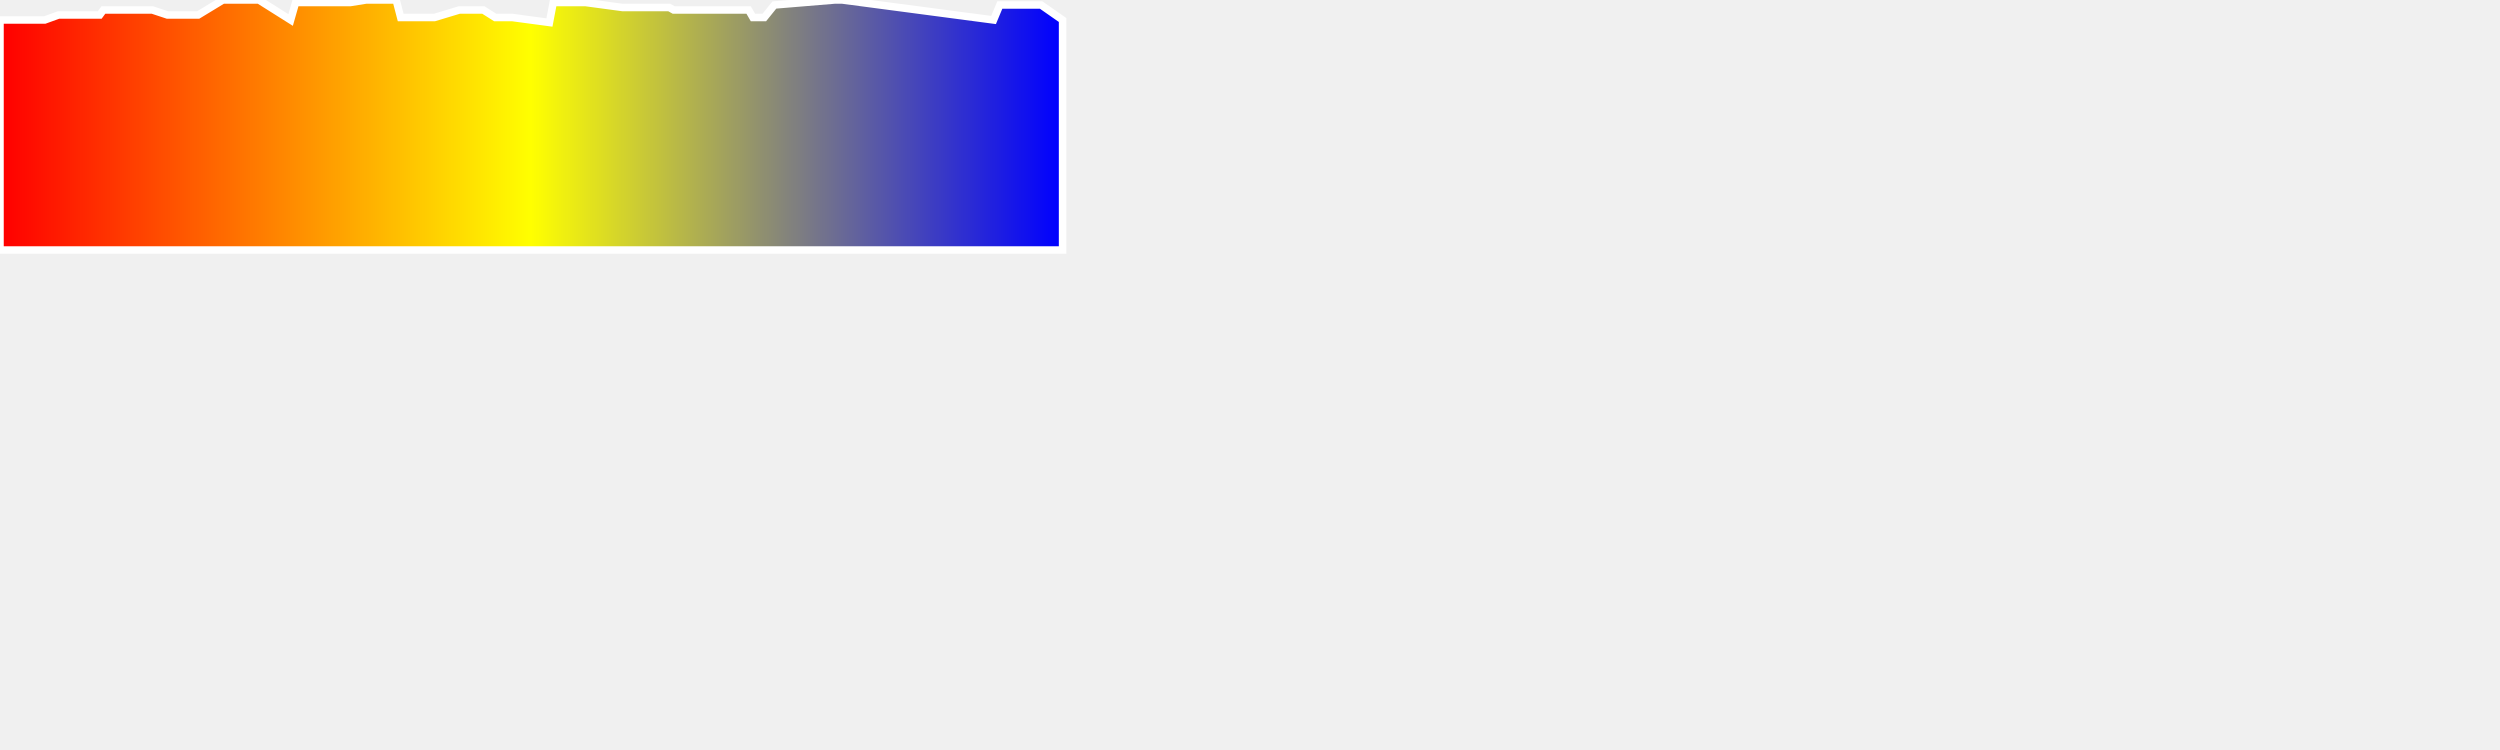
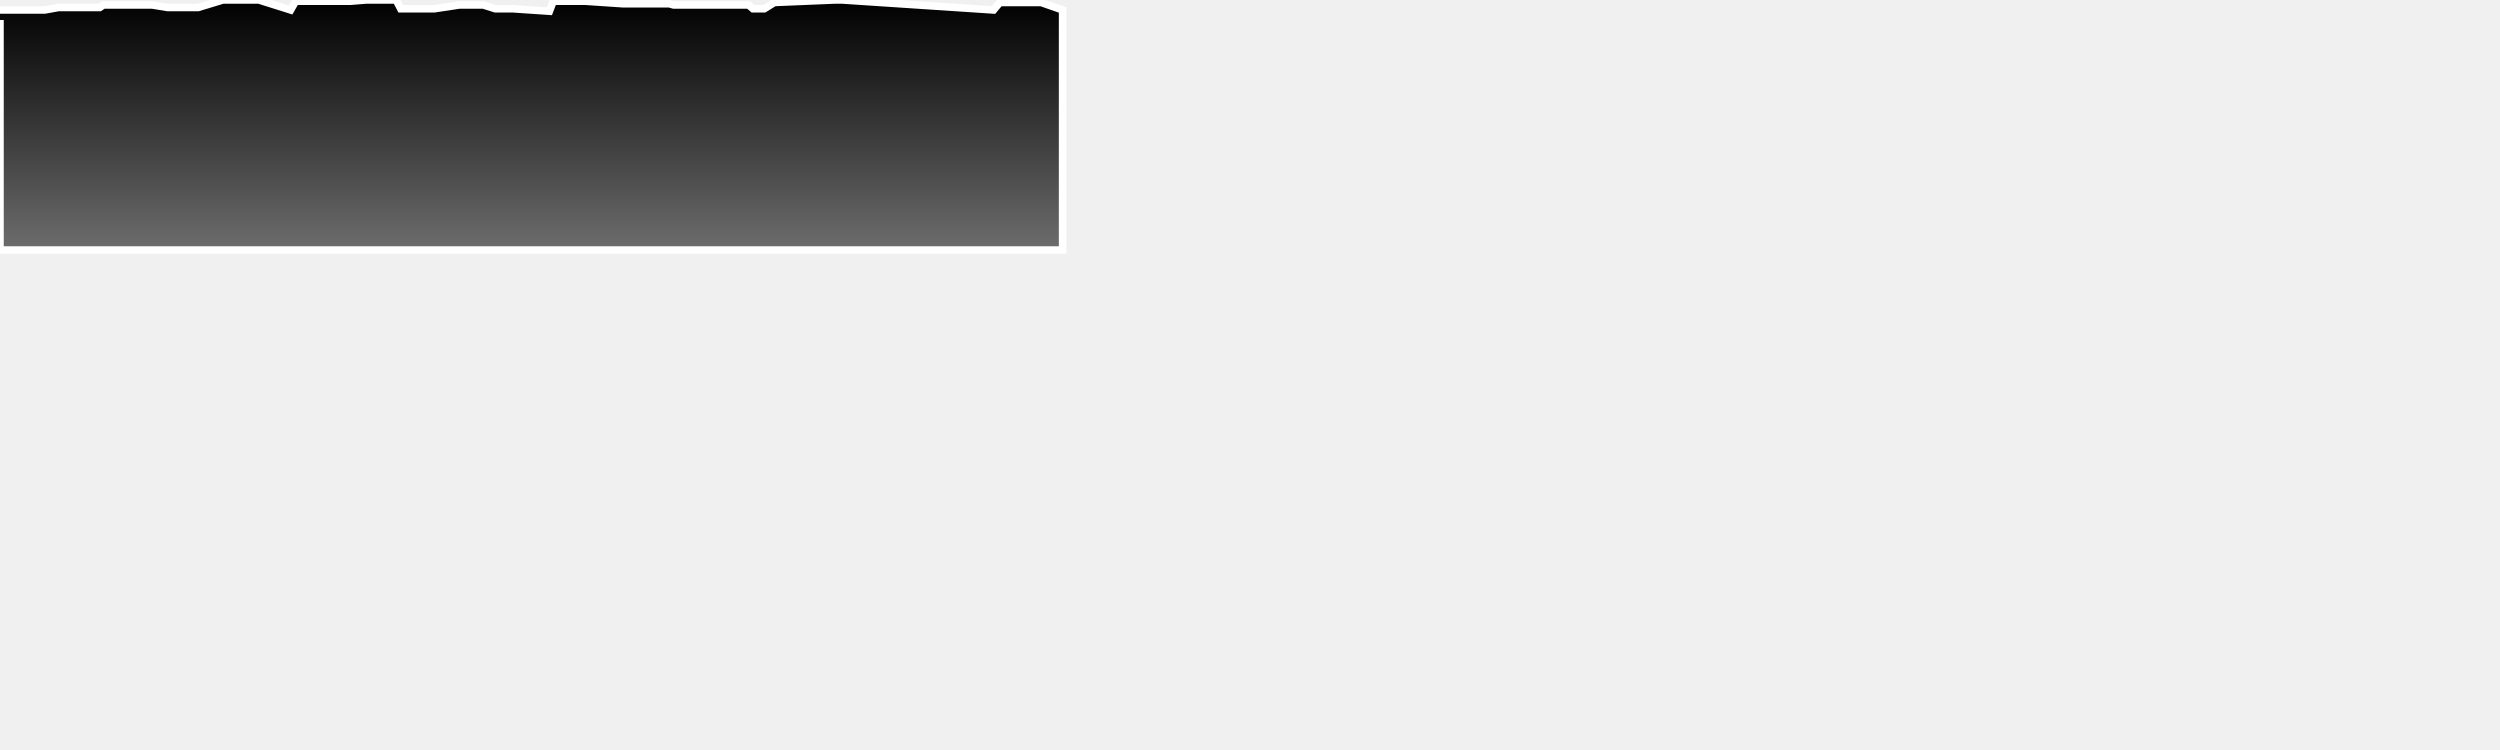
<svg xmlns="http://www.w3.org/2000/svg" baseProfile="full" height="300px" version="1.1" width="1000px">
  <defs>
-     <linearGradient id="my-gradient" x1="0" x2="1" y1="0" y2="0">
-       <stop offset="0.0" stop-color="red" stop-opacity="1" />
-       <stop offset="0.5" stop-color="yellow" stop-opacity="1" />
-       <stop offset="1.0" stop-color="blue" stop-opacity="1" />
+     <linearGradient id="my-gradient" x1="0" x2="0" y1="0" y2="1">
+       <stop offset="0.0" stop-color="#000000" stop-opacity="1" />
+       <stop offset="1.0" stop-color="#6d6d6d" stop-opacity="1" />
    </linearGradient>
  </defs>
-   <path d="M 0 8.0 L 10.303 8.0 L 17.903 8.0 L 23.417 6.0 L 27.85 6.0 L 39.889 6.0 L 41.354 4.0 L 42.979 4.0 L 48.246 4.0 L 49.373 4.0 L 50.509 4.0 L 51.565 4.0 L 52.824 4.0 L 54.402 4.0 L 56.185 4.0 L 58.435 4.0 L 60.944 4.0 L 66.978 6.0 L 71.119 6.0 L 75.227 6.0 L 79.271 6.0 L 89.153 0.0 L 95.169 0.0 L 96.57 0.0 L 97.451 0.0 L 98.303 0.0 L 100.388 0.0 L 101.596 0.0 L 102.563 0.0 L 103.557 0.0 L 116.252 8.0 L 118.249 1.0 L 121.885 1.0 L 124.138 1.0 L 127.046 1.0 L 129.478 1.0 L 131.801 1.0 L 133.565 1.0 L 140.175 1.0 L 146.435 0.0 L 147.515 0.0 L 148.585 0.0 L 149.946 0.0 L 152.042 0.0 L 154.862 0.0 L 156.468 0.0 L 158.454 0.0 L 160.276 7.0 L 161.701 7.0 L 163.159 7.0 L 164.269 7.0 L 166.268 7.0 L 168.609 7.0 L 171.487 7.0 L 173.8 7.0 L 183.714 4.0 L 189.046 4.0 L 193.339 4.0 L 198.079 7.0 L 201.866 7.0 L 204.881 7.0 L 219.775 9.0 L 221.3 1.0 L 222.595 1.0 L 223.85 1.0 L 225.682 1.0 L 227.14 1.0 L 228.62 1.0 L 230.458 1.0 L 232.152 1.0 L 234.163 1.0 L 248.999 3.0 L 256.836 3.0 L 262.205 3.0 L 267.684 3.0 L 269.475 4.0 L 271.378 4.0 L 284.341 4.0 L 285.101 4.0 L 285.772 4.0 L 286.832 4.0 L 288.443 4.0 L 289.481 4.0 L 290.386 4.0 L 290.909 4.0 L 293.72 4.0 L 298.011 4.0 L 299.442 4.0 L 301.181 7.0 L 305.72 7.0 L 309.748 2.0 L 333.873 0.0 L 336.923 0.0 L 397.423 8.0 L 399.926 2.0 L 400.744 2.0 L 401.732 2.0 L 403.151 2.0 L 404.228 2.0 L 405.015 2.0 L 405.917 2.0 L 416.437 2.0 L 425.034 8.0 L 425.034 100 L 0.0 100 L 0.0 8.0" fill="url(#my-gradient)" stroke="white" stroke-width="3" />
+   <path d="M 0 4.0 L 10.303 4.0 L 17.903 4.0 L 23.417 3.0 L 27.85 3.0 L 39.889 3.0 L 41.354 2.0 L 42.979 2.0 L 48.246 2.0 L 49.373 2.0 L 50.509 2.0 L 51.565 2.0 L 52.824 2.0 L 54.402 2.0 L 56.185 2.0 L 58.435 2.0 L 60.944 2.0 L 66.978 3.0 L 71.119 3.0 L 75.227 3.0 L 79.271 3.0 L 89.153 0.0 L 95.169 0.0 L 96.57 0.0 L 97.451 0.0 L 98.303 0.0 L 100.388 0.0 L 101.596 0.0 L 102.563 0.0 L 103.557 0.0 L 116.252 4.0 L 118.249 0.5 L 121.885 0.5 L 124.138 0.5 L 127.046 0.5 L 129.478 0.5 L 131.801 0.5 L 133.565 0.5 L 140.175 0.5 L 146.435 0.0 L 147.515 0.0 L 148.585 0.0 L 149.946 0.0 L 152.042 0.0 L 154.862 0.0 L 156.468 0.0 L 158.454 0.0 L 160.276 3.5 L 161.701 3.5 L 163.159 3.5 L 164.269 3.5 L 166.268 3.5 L 168.609 3.5 L 171.487 3.5 L 173.8 3.5 L 183.714 2.0 L 189.046 2.0 L 193.339 2.0 L 198.079 3.5 L 201.866 3.5 L 204.881 3.5 L 219.775 4.5 L 221.3 0.5 L 222.595 0.5 L 223.85 0.5 L 225.682 0.5 L 227.14 0.5 L 228.62 0.5 L 230.458 0.5 L 232.152 0.5 L 234.163 0.5 L 248.999 1.5 L 256.836 1.5 L 262.205 1.5 L 267.684 1.5 L 269.475 2.0 L 271.378 2.0 L 284.341 2.0 L 285.101 2.0 L 285.772 2.0 L 286.832 2.0 L 288.443 2.0 L 289.481 2.0 L 290.386 2.0 L 290.909 2.0 L 293.72 2.0 L 298.011 2.0 L 299.442 2.0 L 301.181 3.5 L 305.72 3.5 L 309.748 1.0 L 333.873 0.0 L 336.923 0.0 L 397.423 4.0 L 399.926 1.0 L 400.744 1.0 L 401.732 1.0 L 403.151 1.0 L 404.228 1.0 L 405.015 1.0 L 405.917 1.0 L 416.437 1.0 L 425.034 4.0 L 425.034 100 L 0.0 100 L 0.0 8.0" fill="url(#my-gradient)" stroke="white" stroke-width="3" />
</svg>
